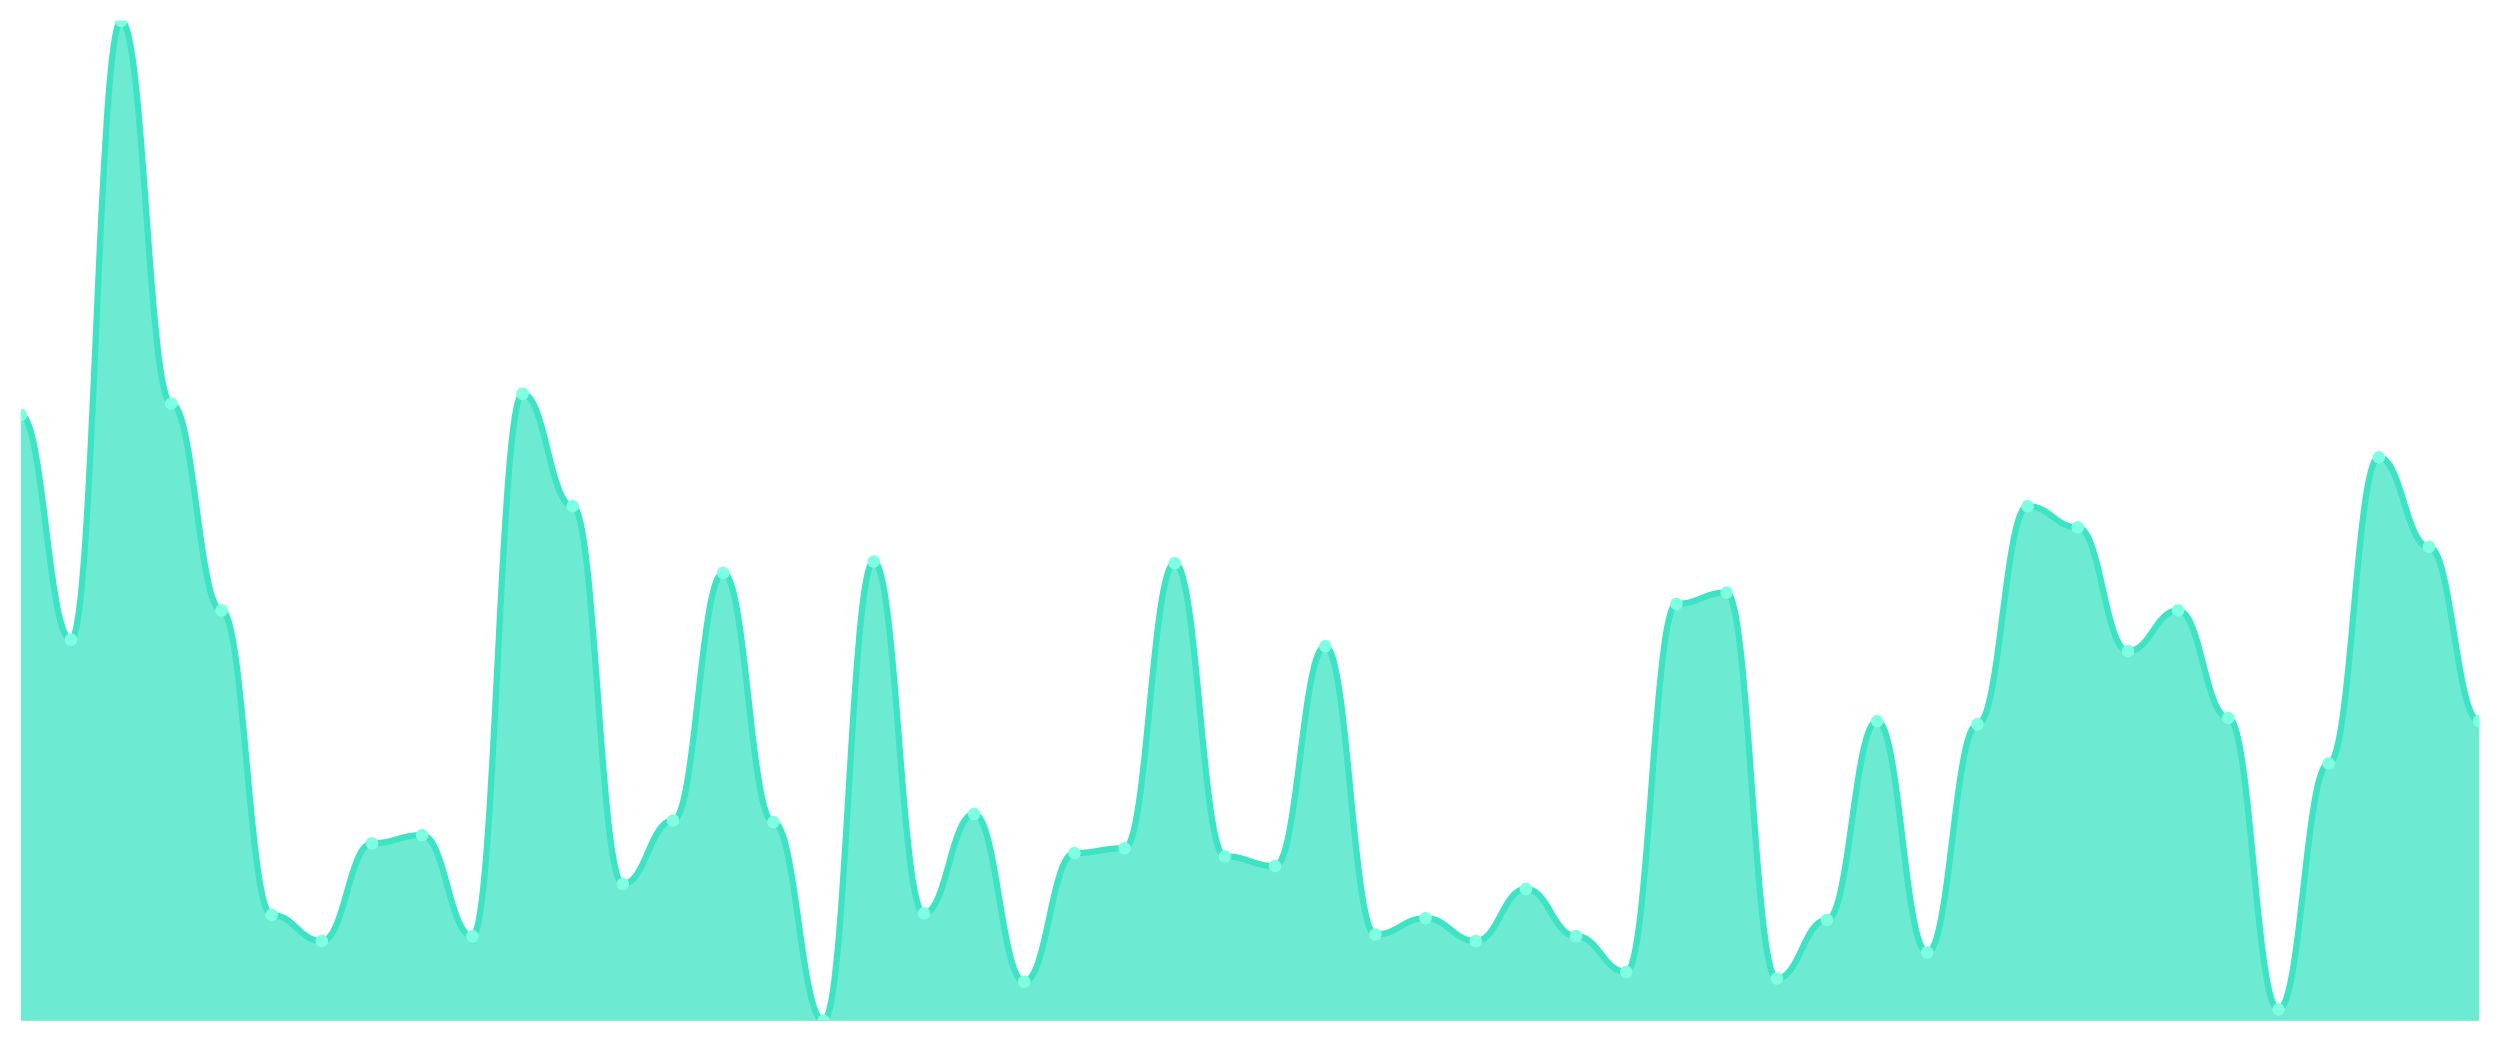
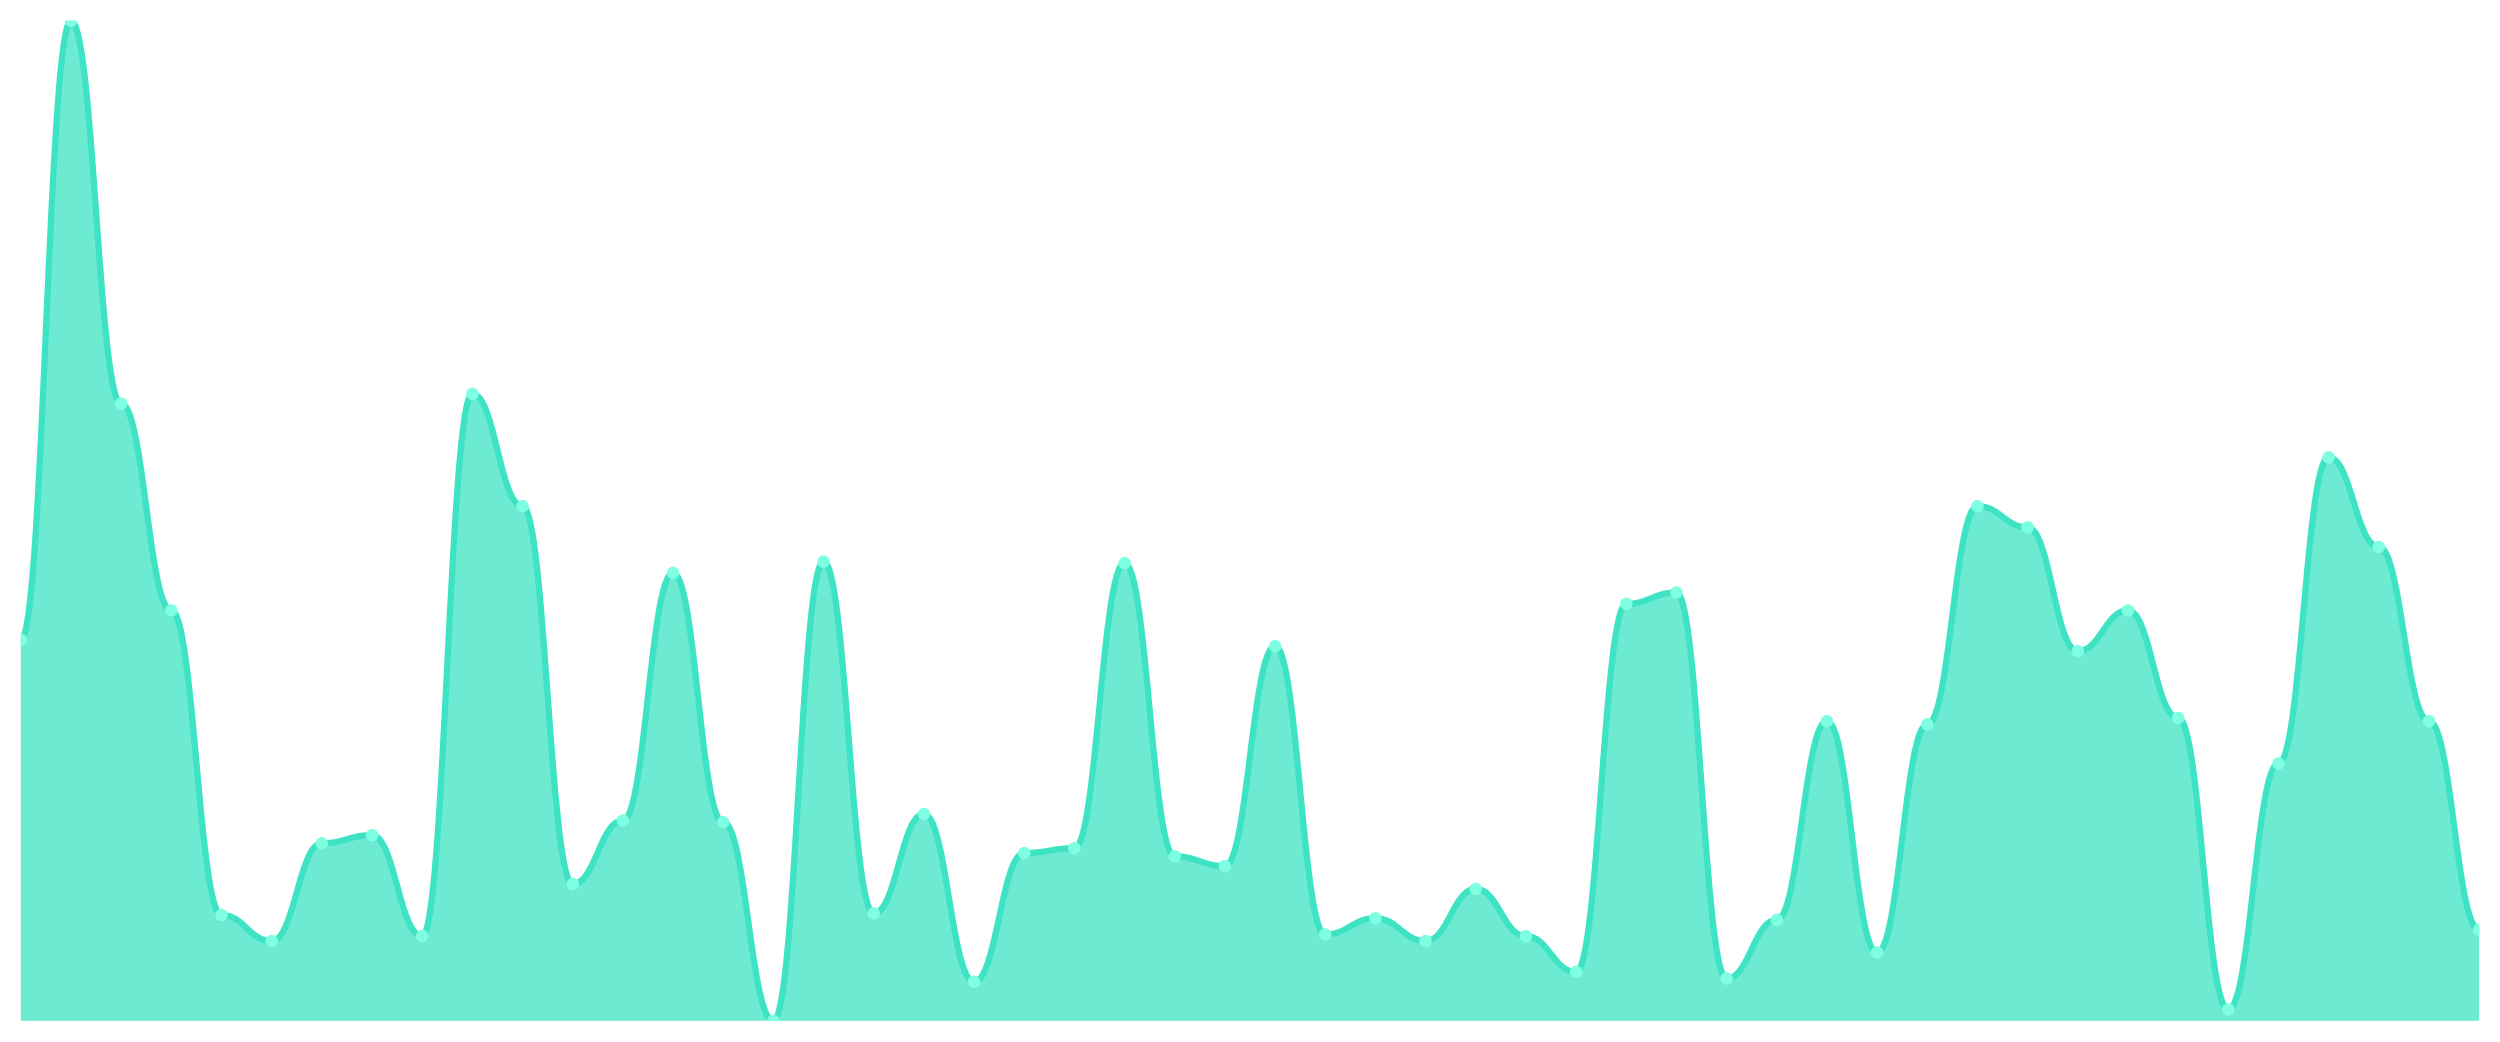
<svg xmlns="http://www.w3.org/2000/svg" viewBox="0 0 1200 500" width="1200" height="500">
  <defs>
    <clipPath id="c">
      <rect x="10" y="10" width="1180" height="480" />
    </clipPath>
  </defs>
  <rect width="1200" height="500" fill="none" />
  <g clip-path="url(#c)">
-     <path d="M 10,490 L 10,199.186 C 20.837,199.186 23.245,307.068 34.082,307.068 C 44.918,307.068 47.327,10 58.163,10 C 69,10 71.408,193.713 82.245,193.713 C 93.082,193.713 95.49,292.997 106.327,292.997 C 117.163,292.997 119.571,439.186 130.408,439.186 C 141.245,439.186 143.653,451.694 154.49,451.694 C 165.327,451.694 167.735,404.788 178.571,404.788 C 189.408,404.788 191.816,400.879 202.653,400.879 C 213.49,400.879 215.898,449.349 226.735,449.349 C 237.571,449.349 239.98,189.023 250.816,189.023 C 261.653,189.023 264.061,242.964 274.898,242.964 C 285.735,242.964 288.143,424.332 298.98,424.332 C 309.816,424.332 312.224,393.844 323.061,393.844 C 333.898,393.844 336.306,275.016 347.143,275.016 C 357.98,275.016 360.388,394.625 371.224,394.625 C 382.061,394.625 384.469,490 395.306,490 C 406.143,490 408.551,269.544 419.388,269.544 C 430.224,269.544 432.633,438.404 443.469,438.404 C 454.306,438.404 456.714,390.717 467.551,390.717 C 478.388,390.717 480.796,471.238 491.633,471.238 C 502.469,471.238 504.878,409.479 515.714,409.479 C 526.551,409.479 528.959,407.134 539.796,407.134 C 550.633,407.134 553.041,270.326 563.878,270.326 C 574.714,270.326 577.122,411.042 587.959,411.042 C 598.796,411.042 601.204,415.733 612.041,415.733 C 622.878,415.733 625.286,310.195 636.122,310.195 C 646.959,310.195 649.367,448.567 660.204,448.567 C 671.041,448.567 673.449,440.749 684.286,440.749 C 695.122,440.749 697.531,451.694 708.367,451.694 C 719.204,451.694 721.612,426.678 732.449,426.678 C 743.286,426.678 745.694,449.349 756.531,449.349 C 767.367,449.349 769.776,466.547 780.612,466.547 C 791.449,466.547 793.857,289.87 804.694,289.87 C 815.531,289.87 817.939,284.397 828.776,284.397 C 839.612,284.397 842.02,469.674 852.857,469.674 C 863.694,469.674 866.102,441.531 876.939,441.531 C 887.776,441.531 890.184,346.156 901.02,346.156 C 911.857,346.156 914.265,457.166 925.102,457.166 C 935.939,457.166 938.347,347.72 949.184,347.72 C 960.02,347.72 962.429,242.964 973.265,242.964 C 984.102,242.964 986.51,253.127 997.347,253.127 C 1008.184,253.127 1010.592,312.541 1021.429,312.541 C 1032.265,312.541 1034.673,292.997 1045.51,292.997 C 1056.347,292.997 1058.755,344.593 1069.592,344.593 C 1080.429,344.593 1082.837,484.528 1093.673,484.528 C 1104.51,484.528 1106.918,366.482 1117.755,366.482 C 1128.592,366.482 1131,219.511 1141.837,219.511 C 1152.673,219.511 1155.082,262.508 1165.918,262.508 C 1176.755,262.508 1179.163,346.156 1190,346.156 L 1190,490 Z" fill="rgba(61,227,195,0.75)" />
-     <path d="M 10,199.186 C 20.837,199.186 23.245,307.068 34.082,307.068 C 44.918,307.068 47.327,10 58.163,10 C 69,10 71.408,193.713 82.245,193.713 C 93.082,193.713 95.49,292.997 106.327,292.997 C 117.163,292.997 119.571,439.186 130.408,439.186 C 141.245,439.186 143.653,451.694 154.49,451.694 C 165.327,451.694 167.735,404.788 178.571,404.788 C 189.408,404.788 191.816,400.879 202.653,400.879 C 213.49,400.879 215.898,449.349 226.735,449.349 C 237.571,449.349 239.98,189.023 250.816,189.023 C 261.653,189.023 264.061,242.964 274.898,242.964 C 285.735,242.964 288.143,424.332 298.98,424.332 C 309.816,424.332 312.224,393.844 323.061,393.844 C 333.898,393.844 336.306,275.016 347.143,275.016 C 357.98,275.016 360.388,394.625 371.224,394.625 C 382.061,394.625 384.469,490 395.306,490 C 406.143,490 408.551,269.544 419.388,269.544 C 430.224,269.544 432.633,438.404 443.469,438.404 C 454.306,438.404 456.714,390.717 467.551,390.717 C 478.388,390.717 480.796,471.238 491.633,471.238 C 502.469,471.238 504.878,409.479 515.714,409.479 C 526.551,409.479 528.959,407.134 539.796,407.134 C 550.633,407.134 553.041,270.326 563.878,270.326 C 574.714,270.326 577.122,411.042 587.959,411.042 C 598.796,411.042 601.204,415.733 612.041,415.733 C 622.878,415.733 625.286,310.195 636.122,310.195 C 646.959,310.195 649.367,448.567 660.204,448.567 C 671.041,448.567 673.449,440.749 684.286,440.749 C 695.122,440.749 697.531,451.694 708.367,451.694 C 719.204,451.694 721.612,426.678 732.449,426.678 C 743.286,426.678 745.694,449.349 756.531,449.349 C 767.367,449.349 769.776,466.547 780.612,466.547 C 791.449,466.547 793.857,289.87 804.694,289.87 C 815.531,289.87 817.939,284.397 828.776,284.397 C 839.612,284.397 842.02,469.674 852.857,469.674 C 863.694,469.674 866.102,441.531 876.939,441.531 C 887.776,441.531 890.184,346.156 901.02,346.156 C 911.857,346.156 914.265,457.166 925.102,457.166 C 935.939,457.166 938.347,347.72 949.184,347.72 C 960.02,347.72 962.429,242.964 973.265,242.964 C 984.102,242.964 986.51,253.127 997.347,253.127 C 1008.184,253.127 1010.592,312.541 1021.429,312.541 C 1032.265,312.541 1034.673,292.997 1045.51,292.997 C 1056.347,292.997 1058.755,344.593 1069.592,344.593 C 1080.429,344.593 1082.837,484.528 1093.673,484.528 C 1104.51,484.528 1106.918,366.482 1117.755,366.482 C 1128.592,366.482 1131,219.511 1141.837,219.511 C 1152.673,219.511 1155.082,262.508 1165.918,262.508 C 1176.755,262.508 1179.163,346.156 1190,346.156" fill="none" stroke="#3de3c3" stroke-width="3" stroke-linecap="round" stroke-linejoin="round" />
-     <circle cx="10" cy="199.186" r="3" fill="#7fffe1" />
-     <circle cx="34.082" cy="307.068" r="3" fill="#7fffe1" />
-     <circle cx="58.163" cy="10" r="3" fill="#7fffe1" />
-     <circle cx="82.245" cy="193.713" r="3" fill="#7fffe1" />
-     <circle cx="106.327" cy="292.997" r="3" fill="#7fffe1" />
-     <circle cx="130.408" cy="439.186" r="3" fill="#7fffe1" />
-     <circle cx="154.49" cy="451.694" r="3" fill="#7fffe1" />
-     <circle cx="178.571" cy="404.788" r="3" fill="#7fffe1" />
-     <circle cx="202.653" cy="400.879" r="3" fill="#7fffe1" />
-     <circle cx="226.735" cy="449.349" r="3" fill="#7fffe1" />
-     <circle cx="250.816" cy="189.023" r="3" fill="#7fffe1" />
-     <circle cx="274.898" cy="242.964" r="3" fill="#7fffe1" />
-     <circle cx="298.98" cy="424.332" r="3" fill="#7fffe1" />
-     <circle cx="323.061" cy="393.844" r="3" fill="#7fffe1" />
-     <circle cx="347.143" cy="275.016" r="3" fill="#7fffe1" />
-     <circle cx="371.224" cy="394.625" r="3" fill="#7fffe1" />
-     <circle cx="395.306" cy="490" r="3" fill="#7fffe1" />
-     <circle cx="419.388" cy="269.544" r="3" fill="#7fffe1" />
-     <circle cx="443.469" cy="438.404" r="3" fill="#7fffe1" />
-     <circle cx="467.551" cy="390.717" r="3" fill="#7fffe1" />
-     <circle cx="491.633" cy="471.238" r="3" fill="#7fffe1" />
-     <circle cx="515.714" cy="409.479" r="3" fill="#7fffe1" />
-     <circle cx="539.796" cy="407.134" r="3" fill="#7fffe1" />
-     <circle cx="563.878" cy="270.326" r="3" fill="#7fffe1" />
-     <circle cx="587.959" cy="411.042" r="3" fill="#7fffe1" />
-     <circle cx="612.041" cy="415.733" r="3" fill="#7fffe1" />
-     <circle cx="636.122" cy="310.195" r="3" fill="#7fffe1" />
-     <circle cx="660.204" cy="448.567" r="3" fill="#7fffe1" />
-     <circle cx="684.286" cy="440.749" r="3" fill="#7fffe1" />
-     <circle cx="708.367" cy="451.694" r="3" fill="#7fffe1" />
-     <circle cx="732.449" cy="426.678" r="3" fill="#7fffe1" />
-     <circle cx="756.531" cy="449.349" r="3" fill="#7fffe1" />
-     <circle cx="780.612" cy="466.547" r="3" fill="#7fffe1" />
-     <circle cx="804.694" cy="289.87" r="3" fill="#7fffe1" />
-     <circle cx="828.776" cy="284.397" r="3" fill="#7fffe1" />
-     <circle cx="852.857" cy="469.674" r="3" fill="#7fffe1" />
-     <circle cx="876.939" cy="441.531" r="3" fill="#7fffe1" />
-     <circle cx="901.02" cy="346.156" r="3" fill="#7fffe1" />
-     <circle cx="925.102" cy="457.166" r="3" fill="#7fffe1" />
-     <circle cx="949.184" cy="347.72" r="3" fill="#7fffe1" />
-     <circle cx="973.265" cy="242.964" r="3" fill="#7fffe1" />
-     <circle cx="997.347" cy="253.127" r="3" fill="#7fffe1" />
-     <circle cx="1021.429" cy="312.541" r="3" fill="#7fffe1" />
-     <circle cx="1045.51" cy="292.997" r="3" fill="#7fffe1" />
-     <circle cx="1069.592" cy="344.593" r="3" fill="#7fffe1" />
-     <circle cx="1093.673" cy="484.528" r="3" fill="#7fffe1" />
-     <circle cx="1117.755" cy="366.482" r="3" fill="#7fffe1" />
-     <circle cx="1141.837" cy="219.511" r="3" fill="#7fffe1" />
-     <circle cx="1165.918" cy="262.508" r="3" fill="#7fffe1" />
-     <circle cx="1190" cy="346.156" r="3" fill="#7fffe1" />
+     <path d="M 10,490 L 10,307.068 C 20.837,307.068 23.245,10 34.082,10 C 44.918,10 47.327,193.713 58.163,193.713 C 69,193.713 71.408,292.997 82.245,292.997 C 93.082,292.997 95.49,439.186 106.327,439.186 C 117.163,439.186 119.571,451.694 130.408,451.694 C 141.245,451.694 143.653,404.788 154.49,404.788 C 165.327,404.788 167.735,400.879 178.571,400.879 C 189.408,400.879 191.816,449.349 202.653,449.349 C 213.49,449.349 215.898,189.023 226.735,189.023 C 237.571,189.023 239.98,242.964 250.816,242.964 C 261.653,242.964 264.061,424.332 274.898,424.332 C 285.735,424.332 288.143,393.844 298.98,393.844 C 309.816,393.844 312.224,275.016 323.061,275.016 C 333.898,275.016 336.306,394.625 347.143,394.625 C 357.98,394.625 360.388,490 371.224,490 C 382.061,490 384.469,269.544 395.306,269.544 C 406.143,269.544 408.551,438.404 419.388,438.404 C 430.224,438.404 432.633,390.717 443.469,390.717 C 454.306,390.717 456.714,471.238 467.551,471.238 C 478.388,471.238 480.796,409.479 491.633,409.479 C 502.469,409.479 504.878,407.134 515.714,407.134 C 526.551,407.134 528.959,270.326 539.796,270.326 C 550.633,270.326 553.041,411.042 563.878,411.042 C 574.714,411.042 577.122,415.733 587.959,415.733 C 598.796,415.733 601.204,310.195 612.041,310.195 C 622.878,310.195 625.286,448.567 636.122,448.567 C 646.959,448.567 649.367,440.749 660.204,440.749 C 671.041,440.749 673.449,451.694 684.286,451.694 C 695.122,451.694 697.531,426.678 708.367,426.678 C 719.204,426.678 721.612,449.349 732.449,449.349 C 743.286,449.349 745.694,466.547 756.531,466.547 C 767.367,466.547 769.776,289.87 780.612,289.87 C 791.449,289.87 793.857,284.397 804.694,284.397 C 815.531,284.397 817.939,469.674 828.776,469.674 C 839.612,469.674 842.02,441.531 852.857,441.531 C 863.694,441.531 866.102,346.156 876.939,346.156 C 887.776,346.156 890.184,457.166 901.02,457.166 C 911.857,457.166 914.265,347.72 925.102,347.72 C 935.939,347.72 938.347,242.964 949.184,242.964 C 960.02,242.964 962.429,253.127 973.265,253.127 C 984.102,253.127 986.51,312.541 997.347,312.541 C 1008.184,312.541 1010.592,292.997 1021.429,292.997 C 1032.265,292.997 1034.673,344.593 1045.51,344.593 C 1056.347,344.593 1058.755,484.528 1069.592,484.528 C 1080.429,484.528 1082.837,366.482 1093.673,366.482 C 1104.51,366.482 1106.918,219.511 1117.755,219.511 C 1128.592,219.511 1131,262.508 1141.837,262.508 C 1152.673,262.508 1155.082,346.156 1165.918,346.156 C 1176.755,346.156 1179.163,446.221 1190,446.221 L 1190,490 Z" fill="rgba(61,227,195,0.75)" />
+     <path d="M 10,307.068 C 20.837,307.068 23.245,10 34.082,10 C 44.918,10 47.327,193.713 58.163,193.713 C 69,193.713 71.408,292.997 82.245,292.997 C 93.082,292.997 95.49,439.186 106.327,439.186 C 117.163,439.186 119.571,451.694 130.408,451.694 C 141.245,451.694 143.653,404.788 154.49,404.788 C 165.327,404.788 167.735,400.879 178.571,400.879 C 189.408,400.879 191.816,449.349 202.653,449.349 C 213.49,449.349 215.898,189.023 226.735,189.023 C 237.571,189.023 239.98,242.964 250.816,242.964 C 261.653,242.964 264.061,424.332 274.898,424.332 C 285.735,424.332 288.143,393.844 298.98,393.844 C 309.816,393.844 312.224,275.016 323.061,275.016 C 333.898,275.016 336.306,394.625 347.143,394.625 C 357.98,394.625 360.388,490 371.224,490 C 382.061,490 384.469,269.544 395.306,269.544 C 406.143,269.544 408.551,438.404 419.388,438.404 C 430.224,438.404 432.633,390.717 443.469,390.717 C 454.306,390.717 456.714,471.238 467.551,471.238 C 478.388,471.238 480.796,409.479 491.633,409.479 C 502.469,409.479 504.878,407.134 515.714,407.134 C 526.551,407.134 528.959,270.326 539.796,270.326 C 550.633,270.326 553.041,411.042 563.878,411.042 C 574.714,411.042 577.122,415.733 587.959,415.733 C 598.796,415.733 601.204,310.195 612.041,310.195 C 622.878,310.195 625.286,448.567 636.122,448.567 C 646.959,448.567 649.367,440.749 660.204,440.749 C 671.041,440.749 673.449,451.694 684.286,451.694 C 695.122,451.694 697.531,426.678 708.367,426.678 C 719.204,426.678 721.612,449.349 732.449,449.349 C 743.286,449.349 745.694,466.547 756.531,466.547 C 767.367,466.547 769.776,289.87 780.612,289.87 C 791.449,289.87 793.857,284.397 804.694,284.397 C 815.531,284.397 817.939,469.674 828.776,469.674 C 839.612,469.674 842.02,441.531 852.857,441.531 C 863.694,441.531 866.102,346.156 876.939,346.156 C 887.776,346.156 890.184,457.166 901.02,457.166 C 911.857,457.166 914.265,347.72 925.102,347.72 C 935.939,347.72 938.347,242.964 949.184,242.964 C 960.02,242.964 962.429,253.127 973.265,253.127 C 984.102,253.127 986.51,312.541 997.347,312.541 C 1008.184,312.541 1010.592,292.997 1021.429,292.997 C 1032.265,292.997 1034.673,344.593 1045.51,344.593 C 1056.347,344.593 1058.755,484.528 1069.592,484.528 C 1080.429,484.528 1082.837,366.482 1093.673,366.482 C 1104.51,366.482 1106.918,219.511 1117.755,219.511 C 1128.592,219.511 1131,262.508 1141.837,262.508 C 1152.673,262.508 1155.082,346.156 1165.918,346.156 C 1176.755,346.156 1179.163,446.221 1190,446.221" fill="none" stroke="#3de3c3" stroke-width="3" stroke-linecap="round" stroke-linejoin="round" />
+     <circle cx="10" cy="307.068" r="3" fill="#7fffe1" />
+     <circle cx="34.082" cy="10" r="3" fill="#7fffe1" />
+     <circle cx="58.163" cy="193.713" r="3" fill="#7fffe1" />
+     <circle cx="82.245" cy="292.997" r="3" fill="#7fffe1" />
+     <circle cx="106.327" cy="439.186" r="3" fill="#7fffe1" />
+     <circle cx="130.408" cy="451.694" r="3" fill="#7fffe1" />
+     <circle cx="154.49" cy="404.788" r="3" fill="#7fffe1" />
+     <circle cx="178.571" cy="400.879" r="3" fill="#7fffe1" />
+     <circle cx="202.653" cy="449.349" r="3" fill="#7fffe1" />
+     <circle cx="226.735" cy="189.023" r="3" fill="#7fffe1" />
+     <circle cx="250.816" cy="242.964" r="3" fill="#7fffe1" />
+     <circle cx="274.898" cy="424.332" r="3" fill="#7fffe1" />
+     <circle cx="298.98" cy="393.844" r="3" fill="#7fffe1" />
+     <circle cx="323.061" cy="275.016" r="3" fill="#7fffe1" />
+     <circle cx="347.143" cy="394.625" r="3" fill="#7fffe1" />
+     <circle cx="371.224" cy="490" r="3" fill="#7fffe1" />
+     <circle cx="395.306" cy="269.544" r="3" fill="#7fffe1" />
+     <circle cx="419.388" cy="438.404" r="3" fill="#7fffe1" />
+     <circle cx="443.469" cy="390.717" r="3" fill="#7fffe1" />
+     <circle cx="467.551" cy="471.238" r="3" fill="#7fffe1" />
+     <circle cx="491.633" cy="409.479" r="3" fill="#7fffe1" />
+     <circle cx="515.714" cy="407.134" r="3" fill="#7fffe1" />
+     <circle cx="539.796" cy="270.326" r="3" fill="#7fffe1" />
+     <circle cx="563.878" cy="411.042" r="3" fill="#7fffe1" />
+     <circle cx="587.959" cy="415.733" r="3" fill="#7fffe1" />
+     <circle cx="612.041" cy="310.195" r="3" fill="#7fffe1" />
+     <circle cx="636.122" cy="448.567" r="3" fill="#7fffe1" />
+     <circle cx="660.204" cy="440.749" r="3" fill="#7fffe1" />
+     <circle cx="684.286" cy="451.694" r="3" fill="#7fffe1" />
+     <circle cx="708.367" cy="426.678" r="3" fill="#7fffe1" />
+     <circle cx="732.449" cy="449.349" r="3" fill="#7fffe1" />
+     <circle cx="756.531" cy="466.547" r="3" fill="#7fffe1" />
+     <circle cx="780.612" cy="289.87" r="3" fill="#7fffe1" />
+     <circle cx="804.694" cy="284.397" r="3" fill="#7fffe1" />
+     <circle cx="828.776" cy="469.674" r="3" fill="#7fffe1" />
+     <circle cx="852.857" cy="441.531" r="3" fill="#7fffe1" />
+     <circle cx="876.939" cy="346.156" r="3" fill="#7fffe1" />
+     <circle cx="901.02" cy="457.166" r="3" fill="#7fffe1" />
+     <circle cx="925.102" cy="347.72" r="3" fill="#7fffe1" />
+     <circle cx="949.184" cy="242.964" r="3" fill="#7fffe1" />
+     <circle cx="973.265" cy="253.127" r="3" fill="#7fffe1" />
+     <circle cx="997.347" cy="312.541" r="3" fill="#7fffe1" />
+     <circle cx="1021.429" cy="292.997" r="3" fill="#7fffe1" />
+     <circle cx="1045.51" cy="344.593" r="3" fill="#7fffe1" />
+     <circle cx="1069.592" cy="484.528" r="3" fill="#7fffe1" />
+     <circle cx="1093.673" cy="366.482" r="3" fill="#7fffe1" />
+     <circle cx="1117.755" cy="219.511" r="3" fill="#7fffe1" />
+     <circle cx="1141.837" cy="262.508" r="3" fill="#7fffe1" />
+     <circle cx="1165.918" cy="346.156" r="3" fill="#7fffe1" />
+     <circle cx="1190" cy="446.221" r="3" fill="#7fffe1" />
  </g>
</svg>
